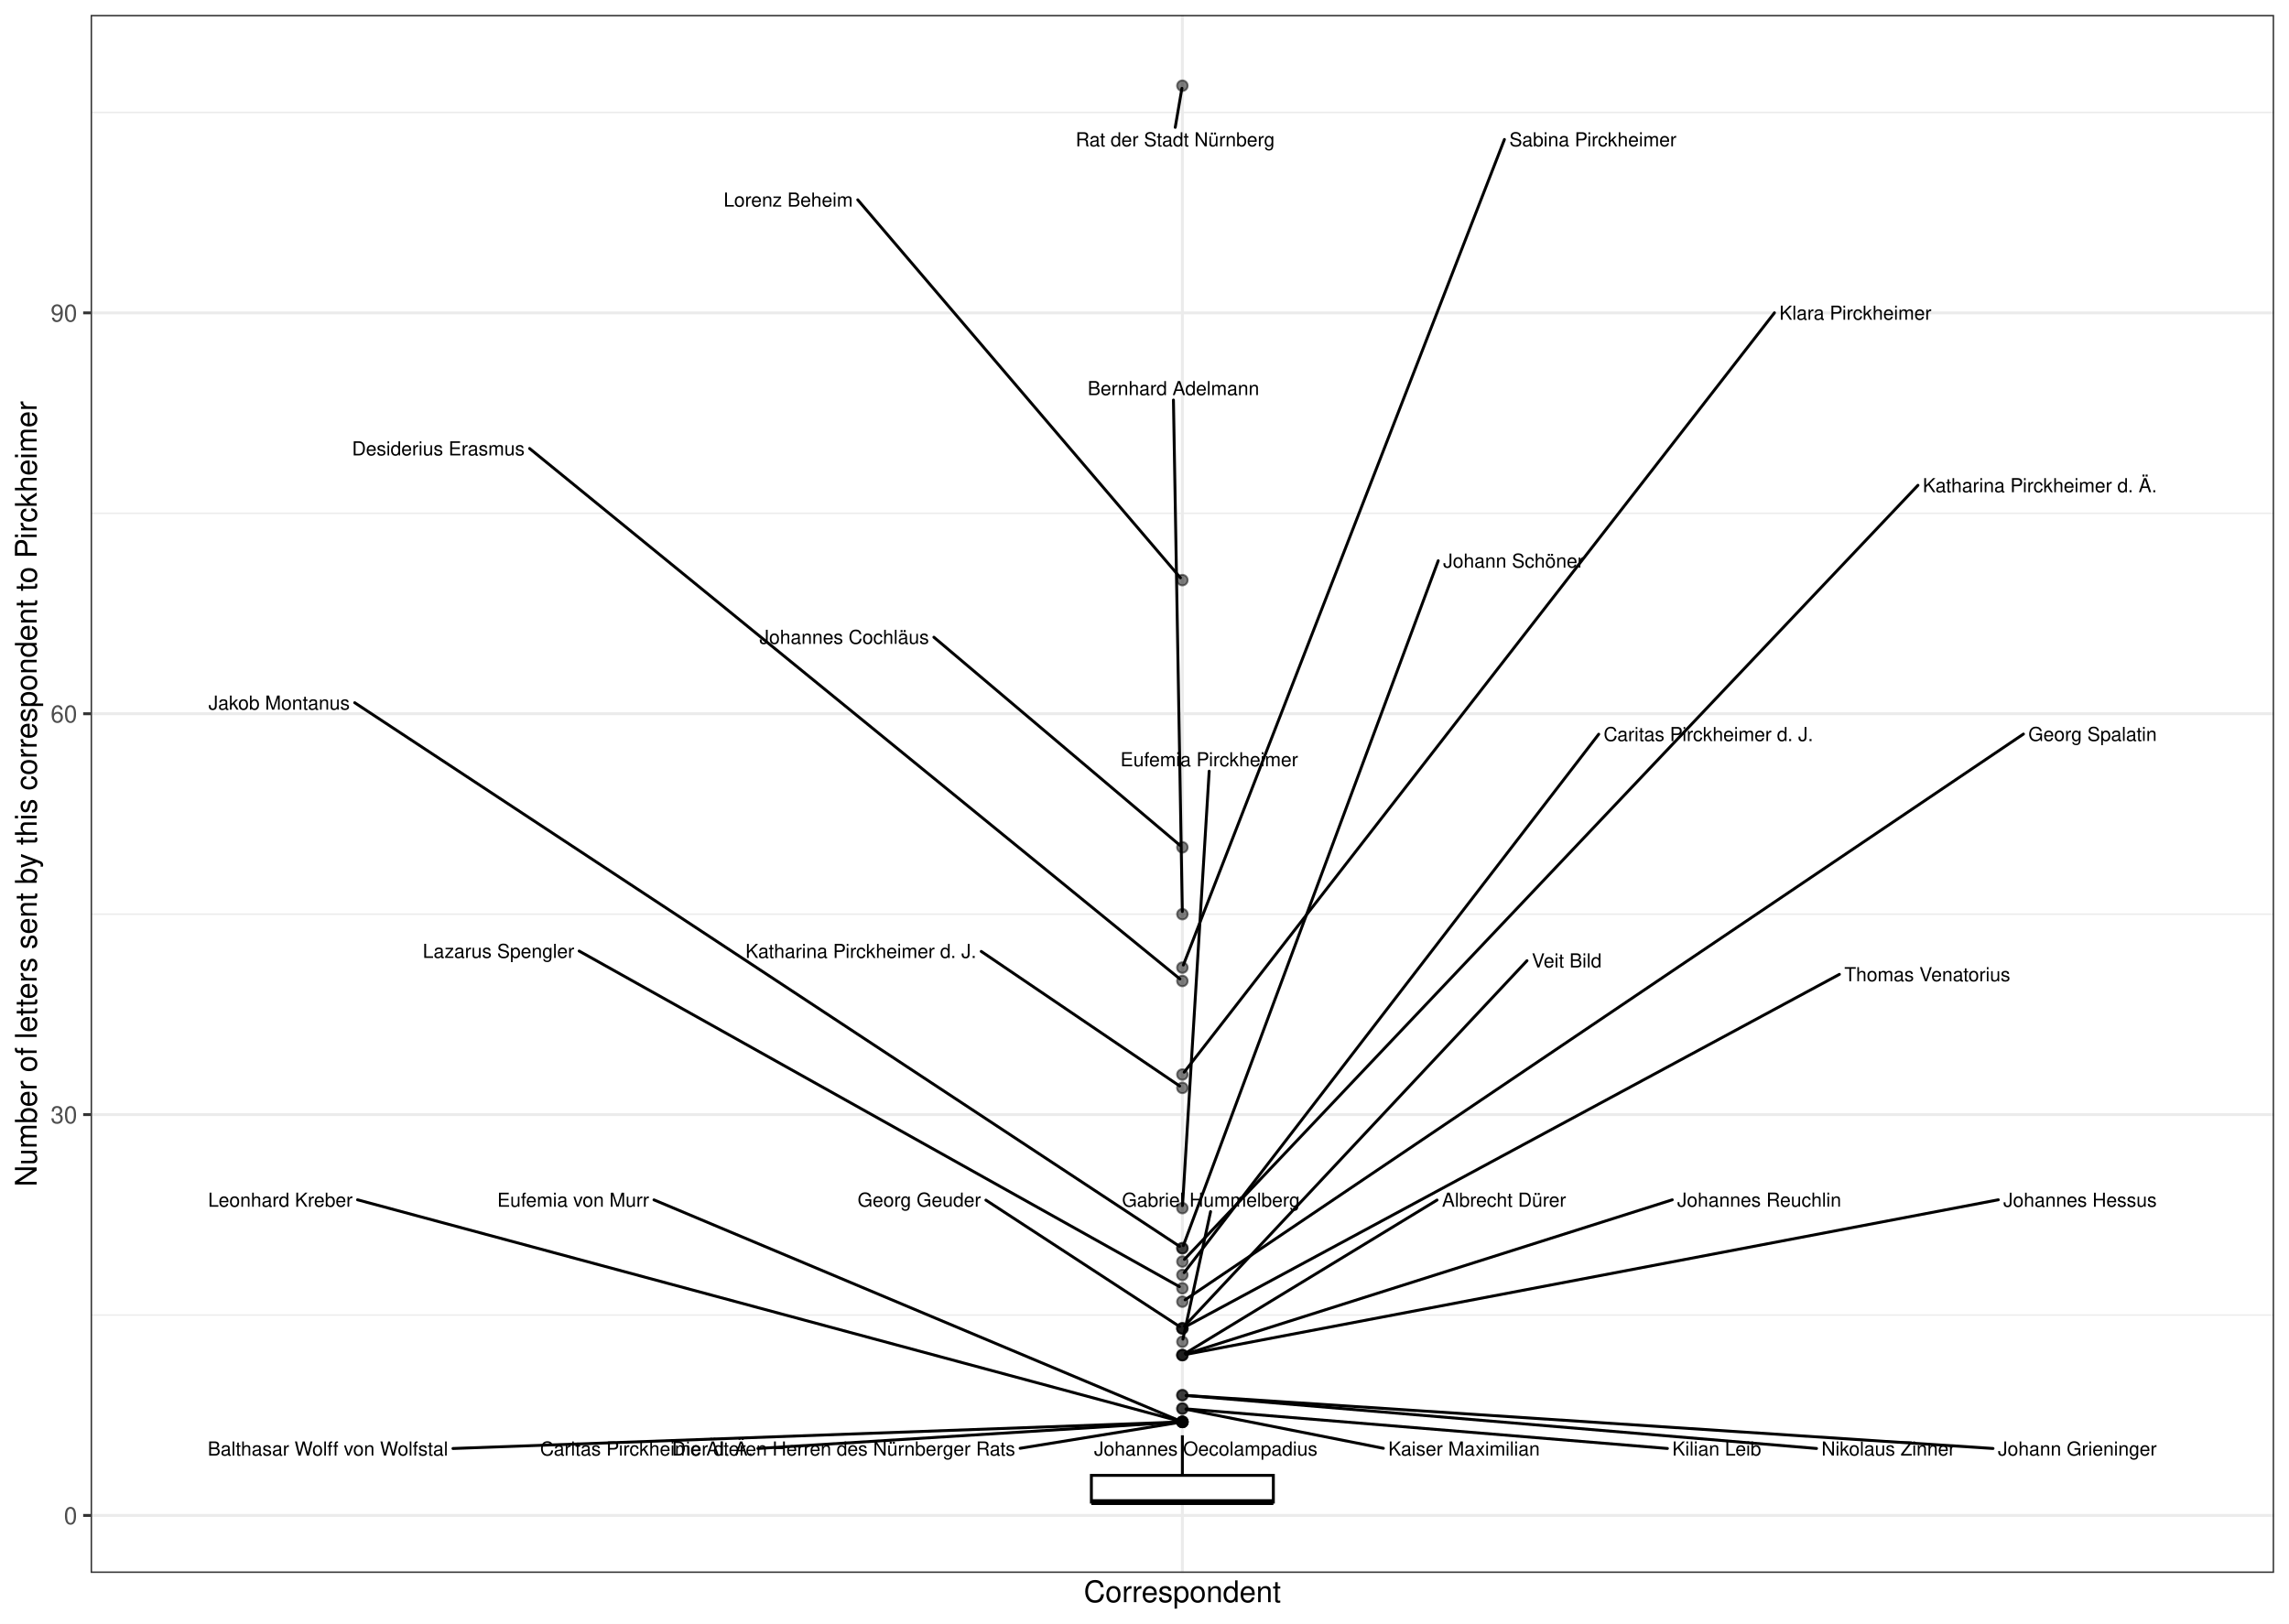
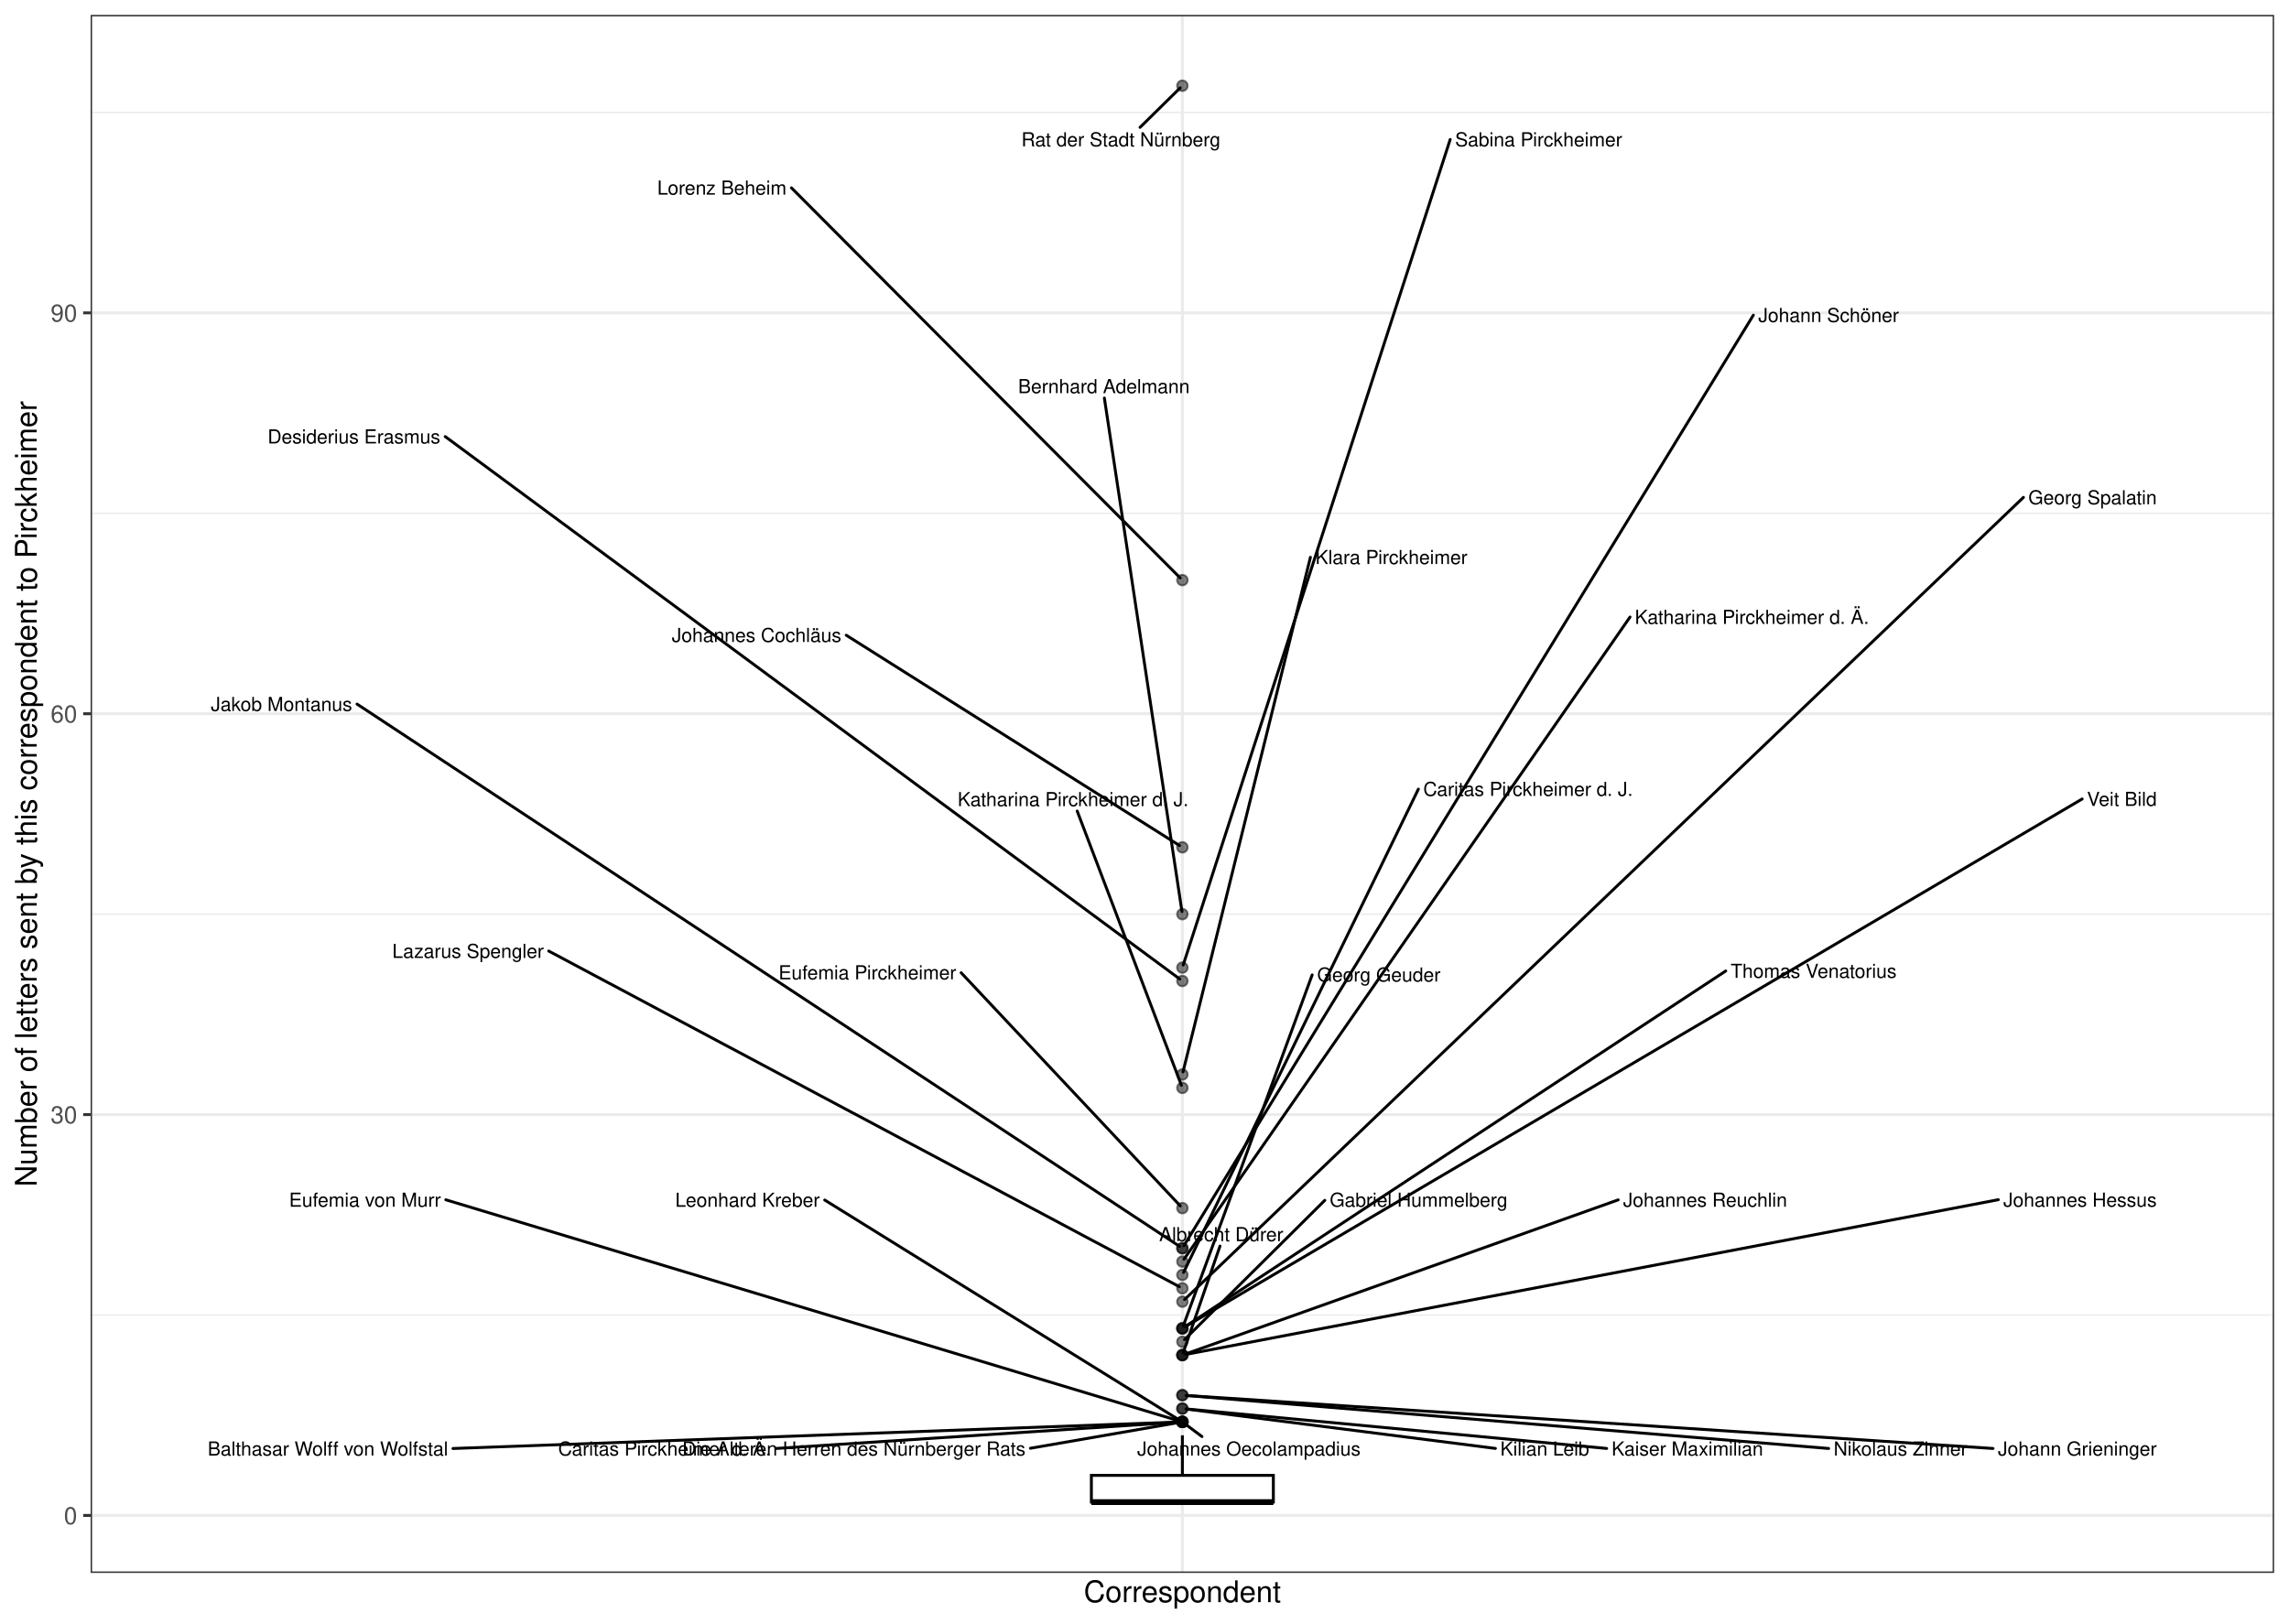
<svg xmlns="http://www.w3.org/2000/svg" width="842.40pt" height="597.60pt" viewBox="0 0 842.40 597.60">
  <g class="svglite">
    <defs>
      <style type="text/css">
    .svglite line, .svglite polyline, .svglite polygon, .svglite path, .svglite rect, .svglite circle {
      fill: none;
      stroke: #000000;
      stroke-linecap: round;
      stroke-linejoin: round;
      stroke-miterlimit: 10.00;
    }
    .svglite text {
      white-space: pre;
    }
    .svglite g.glyphgroup path {
      fill: inherit;
      stroke: none;
    }
  </style>
    </defs>
    <rect width="100%" height="100%" style="stroke: none; fill: #FFFFFF;" />
    <defs>
      <clipPath id="cpMC4wMHw4NDIuNDB8MC4wMHw1OTcuNjA=">
        <rect x="0.00" y="0.00" width="842.40" height="597.60" />
      </clipPath>
    </defs>
    <g clip-path="url(#cpMC4wMHw4NDIuNDB8MC4wMHw1OTcuNjA=)">
      <rect x="0.00" y="-0" width="842.40" height="597.60" style="stroke-width: 1.07; stroke: #FFFFFF; fill: #FFFFFF;" />
    </g>
    <defs>
      <clipPath id="cpMzMuMzV8ODM2LjkyfDUuNDh8NTc4Ljk2">
        <rect x="33.35" y="5.48" width="803.57" height="573.48" />
      </clipPath>
    </defs>
    <g clip-path="url(#cpMzMuMzV8ODM2LjkyfDUuNDh8NTc4Ljk2)">
      <rect x="33.35" y="5.48" width="803.57" height="573.48" style="stroke-width: 1.07; stroke: none; fill: #FFFFFF;" />
      <polyline points="33.35,484.04 836.92,484.04 " style="stroke-width: 0.53; stroke: #EBEBEB; stroke-linecap: butt;" />
      <polyline points="33.35,336.49 836.92,336.49 " style="stroke-width: 0.53; stroke: #EBEBEB; stroke-linecap: butt;" />
      <polyline points="33.35,188.93 836.92,188.93 " style="stroke-width: 0.53; stroke: #EBEBEB; stroke-linecap: butt;" />
      <polyline points="33.35,41.38 836.92,41.38 " style="stroke-width: 0.53; stroke: #EBEBEB; stroke-linecap: butt;" />
      <polyline points="33.35,557.81 836.92,557.81 " style="stroke-width: 1.07; stroke: #EBEBEB; stroke-linecap: butt;" />
      <polyline points="33.35,410.26 836.92,410.26 " style="stroke-width: 1.07; stroke: #EBEBEB; stroke-linecap: butt;" />
      <polyline points="33.35,262.71 836.92,262.71 " style="stroke-width: 1.07; stroke: #EBEBEB; stroke-linecap: butt;" />
      <polyline points="33.35,115.16 836.92,115.16 " style="stroke-width: 1.07; stroke: #EBEBEB; stroke-linecap: butt;" />
      <polyline points="435.14,578.96 435.14,5.48 " style="stroke-width: 1.07; stroke: #EBEBEB; stroke-linecap: butt;" />
      <circle cx="435.14" cy="31.55" r="1.95" style="stroke-width: 0.71; stroke: #000000; stroke-opacity: 0.50; fill: #000000; fill-opacity: 0.50;" />
      <circle cx="435.14" cy="213.53" r="1.95" style="stroke-width: 0.71; stroke: #000000; stroke-opacity: 0.50; fill: #000000; fill-opacity: 0.50;" />
      <circle cx="435.14" cy="311.89" r="1.95" style="stroke-width: 0.71; stroke: #000000; stroke-opacity: 0.50; fill: #000000; fill-opacity: 0.50;" />
      <circle cx="435.14" cy="336.49" r="1.95" style="stroke-width: 0.71; stroke: #000000; stroke-opacity: 0.50; fill: #000000; fill-opacity: 0.50;" />
      <circle cx="435.14" cy="356.16" r="1.95" style="stroke-width: 0.71; stroke: #000000; stroke-opacity: 0.50; fill: #000000; fill-opacity: 0.50;" />
      <circle cx="435.14" cy="361.08" r="1.95" style="stroke-width: 0.71; stroke: #000000; stroke-opacity: 0.50; fill: #000000; fill-opacity: 0.50;" />
      <circle cx="435.14" cy="395.51" r="1.95" style="stroke-width: 0.71; stroke: #000000; stroke-opacity: 0.50; fill: #000000; fill-opacity: 0.50;" />
      <circle cx="435.14" cy="400.43" r="1.95" style="stroke-width: 0.71; stroke: #000000; stroke-opacity: 0.50; fill: #000000; fill-opacity: 0.50;" />
      <circle cx="435.14" cy="444.69" r="1.95" style="stroke-width: 0.71; stroke: #000000; stroke-opacity: 0.50; fill: #000000; fill-opacity: 0.50;" />
      <circle cx="435.14" cy="459.45" r="1.95" style="stroke-width: 0.71; stroke: #000000; stroke-opacity: 0.50; fill: #000000; fill-opacity: 0.50;" />
      <circle cx="435.14" cy="459.45" r="1.95" style="stroke-width: 0.71; stroke: #000000; stroke-opacity: 0.50; fill: #000000; fill-opacity: 0.50;" />
      <circle cx="435.14" cy="464.36" r="1.95" style="stroke-width: 0.71; stroke: #000000; stroke-opacity: 0.50; fill: #000000; fill-opacity: 0.50;" />
      <circle cx="435.14" cy="469.28" r="1.95" style="stroke-width: 0.71; stroke: #000000; stroke-opacity: 0.50; fill: #000000; fill-opacity: 0.50;" />
      <circle cx="435.14" cy="474.20" r="1.95" style="stroke-width: 0.71; stroke: #000000; stroke-opacity: 0.50; fill: #000000; fill-opacity: 0.50;" />
      <circle cx="435.14" cy="479.12" r="1.95" style="stroke-width: 0.71; stroke: #000000; stroke-opacity: 0.50; fill: #000000; fill-opacity: 0.50;" />
      <circle cx="435.14" cy="488.96" r="1.95" style="stroke-width: 0.71; stroke: #000000; stroke-opacity: 0.50; fill: #000000; fill-opacity: 0.50;" />
      <circle cx="435.14" cy="488.96" r="1.95" style="stroke-width: 0.71; stroke: #000000; stroke-opacity: 0.50; fill: #000000; fill-opacity: 0.50;" />
      <circle cx="435.14" cy="488.96" r="1.95" style="stroke-width: 0.71; stroke: #000000; stroke-opacity: 0.50; fill: #000000; fill-opacity: 0.50;" />
      <circle cx="435.14" cy="493.87" r="1.95" style="stroke-width: 0.71; stroke: #000000; stroke-opacity: 0.50; fill: #000000; fill-opacity: 0.50;" />
      <circle cx="435.14" cy="498.79" r="1.95" style="stroke-width: 0.71; stroke: #000000; stroke-opacity: 0.50; fill: #000000; fill-opacity: 0.50;" />
      <circle cx="435.14" cy="498.79" r="1.95" style="stroke-width: 0.71; stroke: #000000; stroke-opacity: 0.50; fill: #000000; fill-opacity: 0.50;" />
      <circle cx="435.14" cy="498.79" r="1.95" style="stroke-width: 0.71; stroke: #000000; stroke-opacity: 0.50; fill: #000000; fill-opacity: 0.50;" />
      <circle cx="435.14" cy="513.55" r="1.95" style="stroke-width: 0.71; stroke: #000000; stroke-opacity: 0.50; fill: #000000; fill-opacity: 0.50;" />
      <circle cx="435.14" cy="513.55" r="1.95" style="stroke-width: 0.71; stroke: #000000; stroke-opacity: 0.50; fill: #000000; fill-opacity: 0.50;" />
      <circle cx="435.14" cy="518.47" r="1.95" style="stroke-width: 0.71; stroke: #000000; stroke-opacity: 0.50; fill: #000000; fill-opacity: 0.50;" />
      <circle cx="435.14" cy="518.47" r="1.95" style="stroke-width: 0.71; stroke: #000000; stroke-opacity: 0.50; fill: #000000; fill-opacity: 0.50;" />
      <circle cx="435.14" cy="523.38" r="1.95" style="stroke-width: 0.71; stroke: #000000; stroke-opacity: 0.50; fill: #000000; fill-opacity: 0.50;" />
      <circle cx="435.14" cy="523.38" r="1.95" style="stroke-width: 0.71; stroke: #000000; stroke-opacity: 0.50; fill: #000000; fill-opacity: 0.50;" />
      <circle cx="435.14" cy="523.38" r="1.95" style="stroke-width: 0.71; stroke: #000000; stroke-opacity: 0.50; fill: #000000; fill-opacity: 0.50;" />
      <circle cx="435.14" cy="523.38" r="1.95" style="stroke-width: 0.71; stroke: #000000; stroke-opacity: 0.50; fill: #000000; fill-opacity: 0.50;" />
      <circle cx="435.14" cy="523.38" r="1.95" style="stroke-width: 0.71; stroke: #000000; stroke-opacity: 0.50; fill: #000000; fill-opacity: 0.50;" />
      <circle cx="435.14" cy="523.38" r="1.95" style="stroke-width: 0.71; stroke: #000000; stroke-opacity: 0.50; fill: #000000; fill-opacity: 0.50;" />
      <line x1="435.14" y1="543.06" x2="435.14" y2="528.30" style="stroke-width: 1.07; stroke-linecap: butt;" />
      <line x1="435.14" y1="552.90" x2="435.14" y2="552.90" style="stroke-width: 1.07; stroke-linecap: butt;" />
      <polygon points="401.65,543.06 401.65,552.90 468.62,552.90 468.62,543.06 401.65,543.06 " style="stroke-width: 1.07; stroke-linecap: butt; stroke-linejoin: miter; fill: #FFFFFF;" />
      <line x1="401.65" y1="552.90" x2="468.62" y2="552.90" style="stroke-width: 2.13; stroke-linecap: butt; stroke-linejoin: miter;" />
-       <line x1="432.51" y1="46.88" x2="434.97" y2="32.51" style="stroke-width: 1.07;" />
-       <line x1="315.67" y1="73.55" x2="434.43" y2="212.69" style="stroke-width: 1.07;" />
-       <line x1="343.69" y1="234.55" x2="434.25" y2="311.15" style="stroke-width: 1.07;" />
-       <line x1="431.85" y1="147.24" x2="435.12" y2="335.51" style="stroke-width: 1.07;" />
-       <line x1="553.66" y1="51.33" x2="435.50" y2="355.22" style="stroke-width: 1.07;" />
-       <line x1="194.89" y1="165.08" x2="434.24" y2="360.34" style="stroke-width: 1.07;" />
-       <line x1="653.03" y1="115.14" x2="435.80" y2="394.65" style="stroke-width: 1.07;" />
-       <line x1="361.12" y1="350.20" x2="434.15" y2="399.75" style="stroke-width: 1.07;" />
-       <line x1="445.01" y1="283.85" x2="435.20" y2="443.72" style="stroke-width: 1.07;" />
-       <line x1="529.30" y1="206.40" x2="435.49" y2="458.50" style="stroke-width: 1.07;" />
-       <line x1="130.54" y1="258.66" x2="434.13" y2="458.78" style="stroke-width: 1.07;" />
-       <line x1="705.85" y1="178.63" x2="435.90" y2="463.56" style="stroke-width: 1.07;" />
-       <line x1="588.36" y1="270.25" x2="435.79" y2="468.43" style="stroke-width: 1.07;" />
-       <line x1="213.14" y1="350.06" x2="434.06" y2="473.60" style="stroke-width: 1.07;" />
-       <line x1="744.67" y1="270.19" x2="436.13" y2="478.45" style="stroke-width: 1.07;" />
-       <line x1="362.83" y1="441.74" x2="434.13" y2="488.30" style="stroke-width: 1.07;" />
-       <line x1="561.97" y1="353.61" x2="435.89" y2="488.15" style="stroke-width: 1.07;" />
-       <line x1="676.94" y1="358.64" x2="436.23" y2="488.37" style="stroke-width: 1.07;" />
-       <line x1="445.52" y1="445.97" x2="435.34" y2="492.91" style="stroke-width: 1.07;" />
-       <line x1="528.86" y1="441.72" x2="436.17" y2="498.16" style="stroke-width: 1.07;" />
-       <line x1="735.43" y1="441.62" x2="436.45" y2="498.54" style="stroke-width: 1.07;" />
-       <line x1="615.43" y1="441.63" x2="436.38" y2="498.40" style="stroke-width: 1.07;" />
-       <line x1="668.52" y1="533.16" x2="436.49" y2="513.66" style="stroke-width: 1.07;" />
+       <line x1="419.56" y1="46.88" x2="434.33" y2="32.34" style="stroke-width: 1.07;" />
+       <line x1="291.26" y1="69.14" x2="434.34" y2="212.73" style="stroke-width: 1.07;" />
+       <line x1="311.43" y1="233.81" x2="434.11" y2="311.25" style="stroke-width: 1.07;" />
+       <line x1="406.43" y1="146.51" x2="434.99" y2="335.52" style="stroke-width: 1.07;" />
+       <line x1="533.70" y1="51.33" x2="435.44" y2="355.21" style="stroke-width: 1.07;" />
+       <line x1="163.84" y1="160.69" x2="434.19" y2="360.38" style="stroke-width: 1.07;" />
+       <line x1="482.26" y1="205.13" x2="435.37" y2="394.55" style="stroke-width: 1.07;" />
+       <line x1="396.43" y1="298.53" x2="434.78" y2="399.48" style="stroke-width: 1.07;" />
+       <line x1="353.72" y1="358.05" x2="434.37" y2="443.88" style="stroke-width: 1.07;" />
+       <line x1="645.27" y1="116.00" x2="435.68" y2="458.55" style="stroke-width: 1.07;" />
+       <line x1="131.40" y1="259.16" x2="434.13" y2="458.78" style="stroke-width: 1.07;" />
+       <line x1="599.88" y1="227.12" x2="435.74" y2="463.49" style="stroke-width: 1.07;" />
+       <line x1="521.99" y1="290.46" x2="435.58" y2="468.36" style="stroke-width: 1.07;" />
+       <line x1="201.93" y1="350.06" x2="434.04" y2="473.62" style="stroke-width: 1.07;" />
+       <line x1="744.67" y1="183.07" x2="435.95" y2="478.34" style="stroke-width: 1.07;" />
+       <line x1="482.91" y1="358.83" x2="435.48" y2="488.01" style="stroke-width: 1.07;" />
+       <line x1="766.28" y1="294.09" x2="436.19" y2="488.34" style="stroke-width: 1.07;" />
+       <line x1="635.11" y1="357.40" x2="436.14" y2="488.30" style="stroke-width: 1.07;" />
+       <line x1="487.56" y1="441.82" x2="435.93" y2="493.08" style="stroke-width: 1.07;" />
+       <line x1="448.99" y1="458.65" x2="435.46" y2="497.85" style="stroke-width: 1.07;" />
+       <line x1="735.43" y1="441.59" x2="436.45" y2="498.54" style="stroke-width: 1.07;" />
+       <line x1="595.53" y1="441.65" x2="436.36" y2="498.36" style="stroke-width: 1.07;" />
+       <line x1="672.98" y1="533.16" x2="436.49" y2="513.66" style="stroke-width: 1.07;" />
      <line x1="733.47" y1="533.16" x2="436.50" y2="513.64" style="stroke-width: 1.07;" />
-       <line x1="613.64" y1="533.16" x2="436.49" y2="518.58" style="stroke-width: 1.07;" />
-       <line x1="509.10" y1="533.09" x2="436.45" y2="518.73" style="stroke-width: 1.07;" />
-       <line x1="131.58" y1="441.62" x2="433.86" y2="523.04" style="stroke-width: 1.07;" />
-       <line x1="240.68" y1="441.65" x2="433.96" y2="522.89" style="stroke-width: 1.07;" />
-       <line x1="375.43" y1="533.09" x2="433.80" y2="523.60" style="stroke-width: 1.07;" />
-       <line x1="278.92" y1="533.16" x2="433.78" y2="523.47" style="stroke-width: 1.07;" />
+       <line x1="550.34" y1="533.14" x2="436.48" y2="518.64" style="stroke-width: 1.07;" />
+       <line x1="591.28" y1="533.15" x2="436.49" y2="518.59" style="stroke-width: 1.07;" />
+       <line x1="303.51" y1="441.71" x2="434.10" y2="522.75" style="stroke-width: 1.07;" />
+       <line x1="164.07" y1="441.62" x2="433.88" y2="523.01" style="stroke-width: 1.07;" />
+       <line x1="442.36" y1="528.78" x2="436.08" y2="524.09" style="stroke-width: 1.07;" />
+       <line x1="379.22" y1="533.08" x2="433.81" y2="523.61" style="stroke-width: 1.07;" />
+       <line x1="285.58" y1="533.16" x2="433.78" y2="523.47" style="stroke-width: 1.07;" />
      <line x1="166.70" y1="533.17" x2="433.77" y2="523.43" style="stroke-width: 1.07;" />
-       <text x="469.12" y="53.86" text-anchor="end" style="font-size: 7.11px; font-family: &quot;Nimbus Sans&quot;;" textLength="73.25px" lengthAdjust="spacingAndGlyphs">Rat der Stadt Nürnberg</text>
-       <text x="313.87" y="76.05" text-anchor="end" style="font-size: 7.11px; font-family: &quot;Nimbus Sans&quot;;" textLength="47.56px" lengthAdjust="spacingAndGlyphs">Lorenz Beheim</text>
-       <text x="341.89" y="237.00" text-anchor="end" style="font-size: 7.11px; font-family: &quot;Nimbus Sans&quot;;" textLength="62.42px" lengthAdjust="spacingAndGlyphs">Johannes Cochläus</text>
-       <text x="463.42" y="145.44" text-anchor="end" style="font-size: 7.11px; font-family: &quot;Nimbus Sans&quot;;" textLength="63.14px" lengthAdjust="spacingAndGlyphs">Bernhard Adelmann</text>
-       <text x="616.96" y="53.86" text-anchor="end" style="font-size: 7.11px; font-family: &quot;Nimbus Sans&quot;;" textLength="61.50px" lengthAdjust="spacingAndGlyphs">Sabina Pirckheimer</text>
-       <text x="193.09" y="167.62" text-anchor="end" style="font-size: 7.11px; font-family: &quot;Nimbus Sans&quot;;" textLength="63.56px" lengthAdjust="spacingAndGlyphs">Desiderius Erasmus</text>
-       <text x="710.81" y="117.68" text-anchor="end" style="font-size: 7.11px; font-family: &quot;Nimbus Sans&quot;;" textLength="55.98px" lengthAdjust="spacingAndGlyphs">Klara Pirckheimer</text>
-       <text x="359.32" y="352.61" text-anchor="end" style="font-size: 7.11px; font-family: &quot;Nimbus Sans&quot;;" textLength="84.95px" lengthAdjust="spacingAndGlyphs">Katharina Pirckheimer d. J.</text>
-       <text x="477.72" y="282.05" text-anchor="end" style="font-size: 7.11px; font-family: &quot;Nimbus Sans&quot;;" textLength="65.39px" lengthAdjust="spacingAndGlyphs">Eufemia Pirckheimer</text>
-       <text x="582.88" y="208.93" text-anchor="end" style="font-size: 7.11px; font-family: &quot;Nimbus Sans&quot;;" textLength="51.78px" lengthAdjust="spacingAndGlyphs">Johann Schöner</text>
-       <text x="128.74" y="261.21" text-anchor="end" style="font-size: 7.11px; font-family: &quot;Nimbus Sans&quot;;" textLength="52.02px" lengthAdjust="spacingAndGlyphs">Jakob Montanus</text>
-       <text x="793.80" y="181.18" text-anchor="end" style="font-size: 7.11px; font-family: &quot;Nimbus Sans&quot;;" textLength="86.16px" lengthAdjust="spacingAndGlyphs">Katharina Pirckheimer d. Ä.</text>
-       <text x="667.30" y="272.77" text-anchor="end" style="font-size: 7.11px; font-family: &quot;Nimbus Sans&quot;;" textLength="77.14px" lengthAdjust="spacingAndGlyphs">Caritas Pirckheimer d. J.</text>
-       <text x="211.34" y="352.59" text-anchor="end" style="font-size: 7.11px; font-family: &quot;Nimbus Sans&quot;;" textLength="55.77px" lengthAdjust="spacingAndGlyphs">Lazarus Spengler</text>
-       <text x="793.75" y="272.74" text-anchor="end" style="font-size: 7.11px; font-family: &quot;Nimbus Sans&quot;;" textLength="47.28px" lengthAdjust="spacingAndGlyphs">Georg Spalatin</text>
-       <text x="361.03" y="444.15" text-anchor="end" style="font-size: 7.11px; font-family: &quot;Nimbus Sans&quot;;" textLength="45.44px" lengthAdjust="spacingAndGlyphs">Georg Geuder</text>
-       <text x="589.44" y="356.10" text-anchor="end" style="font-size: 7.11px; font-family: &quot;Nimbus Sans&quot;;" textLength="25.67px" lengthAdjust="spacingAndGlyphs">Veit Bild</text>
-       <text x="739.82" y="361.18" text-anchor="end" style="font-size: 7.11px; font-family: &quot;Nimbus Sans&quot;;" textLength="61.08px" lengthAdjust="spacingAndGlyphs">Thomas Venatorius</text>
-       <text x="478.38" y="444.17" text-anchor="end" style="font-size: 7.11px; font-family: &quot;Nimbus Sans&quot;;" textLength="65.47px" lengthAdjust="spacingAndGlyphs">Gabriel Hummelberg</text>
-       <text x="576.35" y="444.17" text-anchor="end" style="font-size: 7.11px; font-family: &quot;Nimbus Sans&quot;;" textLength="45.69px" lengthAdjust="spacingAndGlyphs">Albrecht Dürer</text>
-       <text x="793.73" y="444.19" text-anchor="end" style="font-size: 7.11px; font-family: &quot;Nimbus Sans&quot;;" textLength="56.50px" lengthAdjust="spacingAndGlyphs">Johannes Hessus</text>
-       <text x="677.61" y="444.16" text-anchor="end" style="font-size: 7.11px; font-family: &quot;Nimbus Sans&quot;;" textLength="60.38px" lengthAdjust="spacingAndGlyphs">Johannes Reuchlin</text>
-       <text x="719.52" y="535.76" text-anchor="end" style="font-size: 7.11px; font-family: &quot;Nimbus Sans&quot;;" textLength="49.20px" lengthAdjust="spacingAndGlyphs">Nikolaus Zinner</text>
+       <text x="449.15" y="53.86" text-anchor="end" style="font-size: 7.11px; font-family: &quot;Nimbus Sans&quot;;" textLength="73.25px" lengthAdjust="spacingAndGlyphs">Rat der Stadt Nürnberg</text>
+       <text x="289.46" y="71.64" text-anchor="end" style="font-size: 7.11px; font-family: &quot;Nimbus Sans&quot;;" textLength="47.56px" lengthAdjust="spacingAndGlyphs">Lorenz Beheim</text>
+       <text x="309.63" y="236.30" text-anchor="end" style="font-size: 7.11px; font-family: &quot;Nimbus Sans&quot;;" textLength="62.42px" lengthAdjust="spacingAndGlyphs">Johannes Cochläus</text>
+       <text x="437.83" y="144.71" text-anchor="end" style="font-size: 7.11px; font-family: &quot;Nimbus Sans&quot;;" textLength="63.14px" lengthAdjust="spacingAndGlyphs">Bernhard Adelmann</text>
+       <text x="597.00" y="53.86" text-anchor="end" style="font-size: 7.11px; font-family: &quot;Nimbus Sans&quot;;" textLength="61.50px" lengthAdjust="spacingAndGlyphs">Sabina Pirckheimer</text>
+       <text x="162.04" y="163.23" text-anchor="end" style="font-size: 7.11px; font-family: &quot;Nimbus Sans&quot;;" textLength="63.56px" lengthAdjust="spacingAndGlyphs">Desiderius Erasmus</text>
+       <text x="540.05" y="207.62" text-anchor="end" style="font-size: 7.11px; font-family: &quot;Nimbus Sans&quot;;" textLength="55.98px" lengthAdjust="spacingAndGlyphs">Klara Pirckheimer</text>
+       <text x="437.40" y="296.73" text-anchor="end" style="font-size: 7.11px; font-family: &quot;Nimbus Sans&quot;;" textLength="84.95px" lengthAdjust="spacingAndGlyphs">Katharina Pirckheimer d. J.</text>
+       <text x="351.92" y="360.49" text-anchor="end" style="font-size: 7.11px; font-family: &quot;Nimbus Sans&quot;;" textLength="65.39px" lengthAdjust="spacingAndGlyphs">Eufemia Pirckheimer</text>
+       <text x="698.85" y="118.54" text-anchor="end" style="font-size: 7.11px; font-family: &quot;Nimbus Sans&quot;;" textLength="51.78px" lengthAdjust="spacingAndGlyphs">Johann Schöner</text>
+       <text x="129.60" y="261.71" text-anchor="end" style="font-size: 7.11px; font-family: &quot;Nimbus Sans&quot;;" textLength="52.02px" lengthAdjust="spacingAndGlyphs">Jakob Montanus</text>
+       <text x="687.84" y="229.65" text-anchor="end" style="font-size: 7.11px; font-family: &quot;Nimbus Sans&quot;;" textLength="86.16px" lengthAdjust="spacingAndGlyphs">Katharina Pirckheimer d. Ä.</text>
+       <text x="600.93" y="292.96" text-anchor="end" style="font-size: 7.11px; font-family: &quot;Nimbus Sans&quot;;" textLength="77.14px" lengthAdjust="spacingAndGlyphs">Caritas Pirckheimer d. J.</text>
+       <text x="200.13" y="352.59" text-anchor="end" style="font-size: 7.11px; font-family: &quot;Nimbus Sans&quot;;" textLength="55.77px" lengthAdjust="spacingAndGlyphs">Lazarus Spengler</text>
+       <text x="793.75" y="185.62" text-anchor="end" style="font-size: 7.11px; font-family: &quot;Nimbus Sans&quot;;" textLength="47.28px" lengthAdjust="spacingAndGlyphs">Georg Spalatin</text>
+       <text x="530.15" y="361.29" text-anchor="end" style="font-size: 7.11px; font-family: &quot;Nimbus Sans&quot;;" textLength="45.44px" lengthAdjust="spacingAndGlyphs">Georg Geuder</text>
+       <text x="793.75" y="296.64" text-anchor="end" style="font-size: 7.11px; font-family: &quot;Nimbus Sans&quot;;" textLength="25.67px" lengthAdjust="spacingAndGlyphs">Veit Bild</text>
+       <text x="697.99" y="359.93" text-anchor="end" style="font-size: 7.11px; font-family: &quot;Nimbus Sans&quot;;" textLength="61.08px" lengthAdjust="spacingAndGlyphs">Thomas Venatorius</text>
+       <text x="554.83" y="444.17" text-anchor="end" style="font-size: 7.11px; font-family: &quot;Nimbus Sans&quot;;" textLength="65.47px" lengthAdjust="spacingAndGlyphs">Gabriel Hummelberg</text>
+       <text x="472.28" y="456.85" text-anchor="end" style="font-size: 7.11px; font-family: &quot;Nimbus Sans&quot;;" textLength="45.69px" lengthAdjust="spacingAndGlyphs">Albrecht Dürer</text>
+       <text x="793.73" y="444.16" text-anchor="end" style="font-size: 7.11px; font-family: &quot;Nimbus Sans&quot;;" textLength="56.50px" lengthAdjust="spacingAndGlyphs">Johannes Hessus</text>
+       <text x="657.70" y="444.18" text-anchor="end" style="font-size: 7.11px; font-family: &quot;Nimbus Sans&quot;;" textLength="60.38px" lengthAdjust="spacingAndGlyphs">Johannes Reuchlin</text>
+       <text x="723.99" y="535.76" text-anchor="end" style="font-size: 7.11px; font-family: &quot;Nimbus Sans&quot;;" textLength="49.20px" lengthAdjust="spacingAndGlyphs">Nikolaus Zinner</text>
      <text x="793.73" y="535.76" text-anchor="end" style="font-size: 7.11px; font-family: &quot;Nimbus Sans&quot;;" textLength="58.47px" lengthAdjust="spacingAndGlyphs">Johann Grieninger</text>
-       <text x="648.15" y="535.76" text-anchor="end" style="font-size: 7.11px; font-family: &quot;Nimbus Sans&quot;;" textLength="32.70px" lengthAdjust="spacingAndGlyphs">Kilian Leib</text>
-       <text x="566.68" y="535.76" text-anchor="end" style="font-size: 7.11px; font-family: &quot;Nimbus Sans&quot;;" textLength="55.78px" lengthAdjust="spacingAndGlyphs">Kaiser Maximilian</text>
-       <text x="129.78" y="444.18" text-anchor="end" style="font-size: 7.11px; font-family: &quot;Nimbus Sans&quot;;" textLength="53.22px" lengthAdjust="spacingAndGlyphs">Leonhard Kreber</text>
-       <text x="238.88" y="444.19" text-anchor="end" style="font-size: 7.11px; font-family: &quot;Nimbus Sans&quot;;" textLength="55.88px" lengthAdjust="spacingAndGlyphs">Eufemia von Murr</text>
-       <text x="484.87" y="535.76" text-anchor="end" style="font-size: 7.11px; font-family: &quot;Nimbus Sans&quot;;" textLength="82.25px" lengthAdjust="spacingAndGlyphs">Johannes Oecolampadius</text>
-       <text x="373.63" y="535.76" text-anchor="end" style="font-size: 7.11px; font-family: &quot;Nimbus Sans&quot;;" textLength="126.36px" lengthAdjust="spacingAndGlyphs">Die Älteren Herren des Nürnberger Rats</text>
-       <text x="277.12" y="535.76" text-anchor="end" style="font-size: 7.11px; font-family: &quot;Nimbus Sans&quot;;" textLength="78.34px" lengthAdjust="spacingAndGlyphs">Caritas Pirckheimer d. Ä.</text>
+       <text x="584.85" y="535.76" text-anchor="end" style="font-size: 7.11px; font-family: &quot;Nimbus Sans&quot;;" textLength="32.70px" lengthAdjust="spacingAndGlyphs">Kilian Leib</text>
+       <text x="648.87" y="535.76" text-anchor="end" style="font-size: 7.11px; font-family: &quot;Nimbus Sans&quot;;" textLength="55.78px" lengthAdjust="spacingAndGlyphs">Kaiser Maximilian</text>
+       <text x="301.71" y="444.20" text-anchor="end" style="font-size: 7.11px; font-family: &quot;Nimbus Sans&quot;;" textLength="53.22px" lengthAdjust="spacingAndGlyphs">Leonhard Kreber</text>
+       <text x="162.27" y="444.18" text-anchor="end" style="font-size: 7.11px; font-family: &quot;Nimbus Sans&quot;;" textLength="55.88px" lengthAdjust="spacingAndGlyphs">Eufemia von Murr</text>
+       <text x="500.73" y="535.76" text-anchor="end" style="font-size: 7.11px; font-family: &quot;Nimbus Sans&quot;;" textLength="82.25px" lengthAdjust="spacingAndGlyphs">Johannes Oecolampadius</text>
+       <text x="377.42" y="535.76" text-anchor="end" style="font-size: 7.11px; font-family: &quot;Nimbus Sans&quot;;" textLength="126.36px" lengthAdjust="spacingAndGlyphs">Die Älteren Herren des Nürnberger Rats</text>
+       <text x="283.78" y="535.76" text-anchor="end" style="font-size: 7.11px; font-family: &quot;Nimbus Sans&quot;;" textLength="78.34px" lengthAdjust="spacingAndGlyphs">Caritas Pirckheimer d. Ä.</text>
      <text x="164.90" y="535.76" text-anchor="end" style="font-size: 7.11px; font-family: &quot;Nimbus Sans&quot;;" textLength="88.31px" lengthAdjust="spacingAndGlyphs">Balthasar Wolff von Wolfstal</text>
      <rect x="33.35" y="5.48" width="803.57" height="573.48" style="stroke-width: 1.07; stroke: #333333;" />
    </g>
    <g clip-path="url(#cpMC4wMHw4NDIuNDB8MC4wMHw1OTcuNjA=)">
      <text x="28.42" y="561.02" text-anchor="end" style="font-size: 8.80px;fill: #4D4D4D; font-family: &quot;Nimbus Sans&quot;;" textLength="4.89px" lengthAdjust="spacingAndGlyphs">0</text>
      <text x="28.42" y="413.47" text-anchor="end" style="font-size: 8.80px;fill: #4D4D4D; font-family: &quot;Nimbus Sans&quot;;" textLength="9.78px" lengthAdjust="spacingAndGlyphs">30</text>
      <text x="28.42" y="265.92" text-anchor="end" style="font-size: 8.80px;fill: #4D4D4D; font-family: &quot;Nimbus Sans&quot;;" textLength="9.78px" lengthAdjust="spacingAndGlyphs">60</text>
      <text x="28.42" y="118.37" text-anchor="end" style="font-size: 8.80px;fill: #4D4D4D; font-family: &quot;Nimbus Sans&quot;;" textLength="9.78px" lengthAdjust="spacingAndGlyphs">90</text>
      <polyline points="30.61,557.81 33.35,557.81 " style="stroke-width: 1.07; stroke: #333333; stroke-linecap: butt;" />
      <polyline points="30.61,410.26 33.35,410.26 " style="stroke-width: 1.07; stroke: #333333; stroke-linecap: butt;" />
      <polyline points="30.61,262.71 33.35,262.71 " style="stroke-width: 1.07; stroke: #333333; stroke-linecap: butt;" />
      <polyline points="30.61,115.16 33.35,115.16 " style="stroke-width: 1.07; stroke: #333333; stroke-linecap: butt;" />
      <text x="435.14" y="589.72" text-anchor="middle" style="font-size: 11.00px; font-family: &quot;Nimbus Sans&quot;;" textLength="72.52px" lengthAdjust="spacingAndGlyphs">Correspondent</text>
      <text transform="translate(13.50,292.22) rotate(-90)" text-anchor="middle" style="font-size: 11.00px; font-family: &quot;Nimbus Sans&quot;;" textLength="289.08px" lengthAdjust="spacingAndGlyphs">Number of letters sent by this correspondent to Pirckheimer</text>
    </g>
  </g>
</svg>
